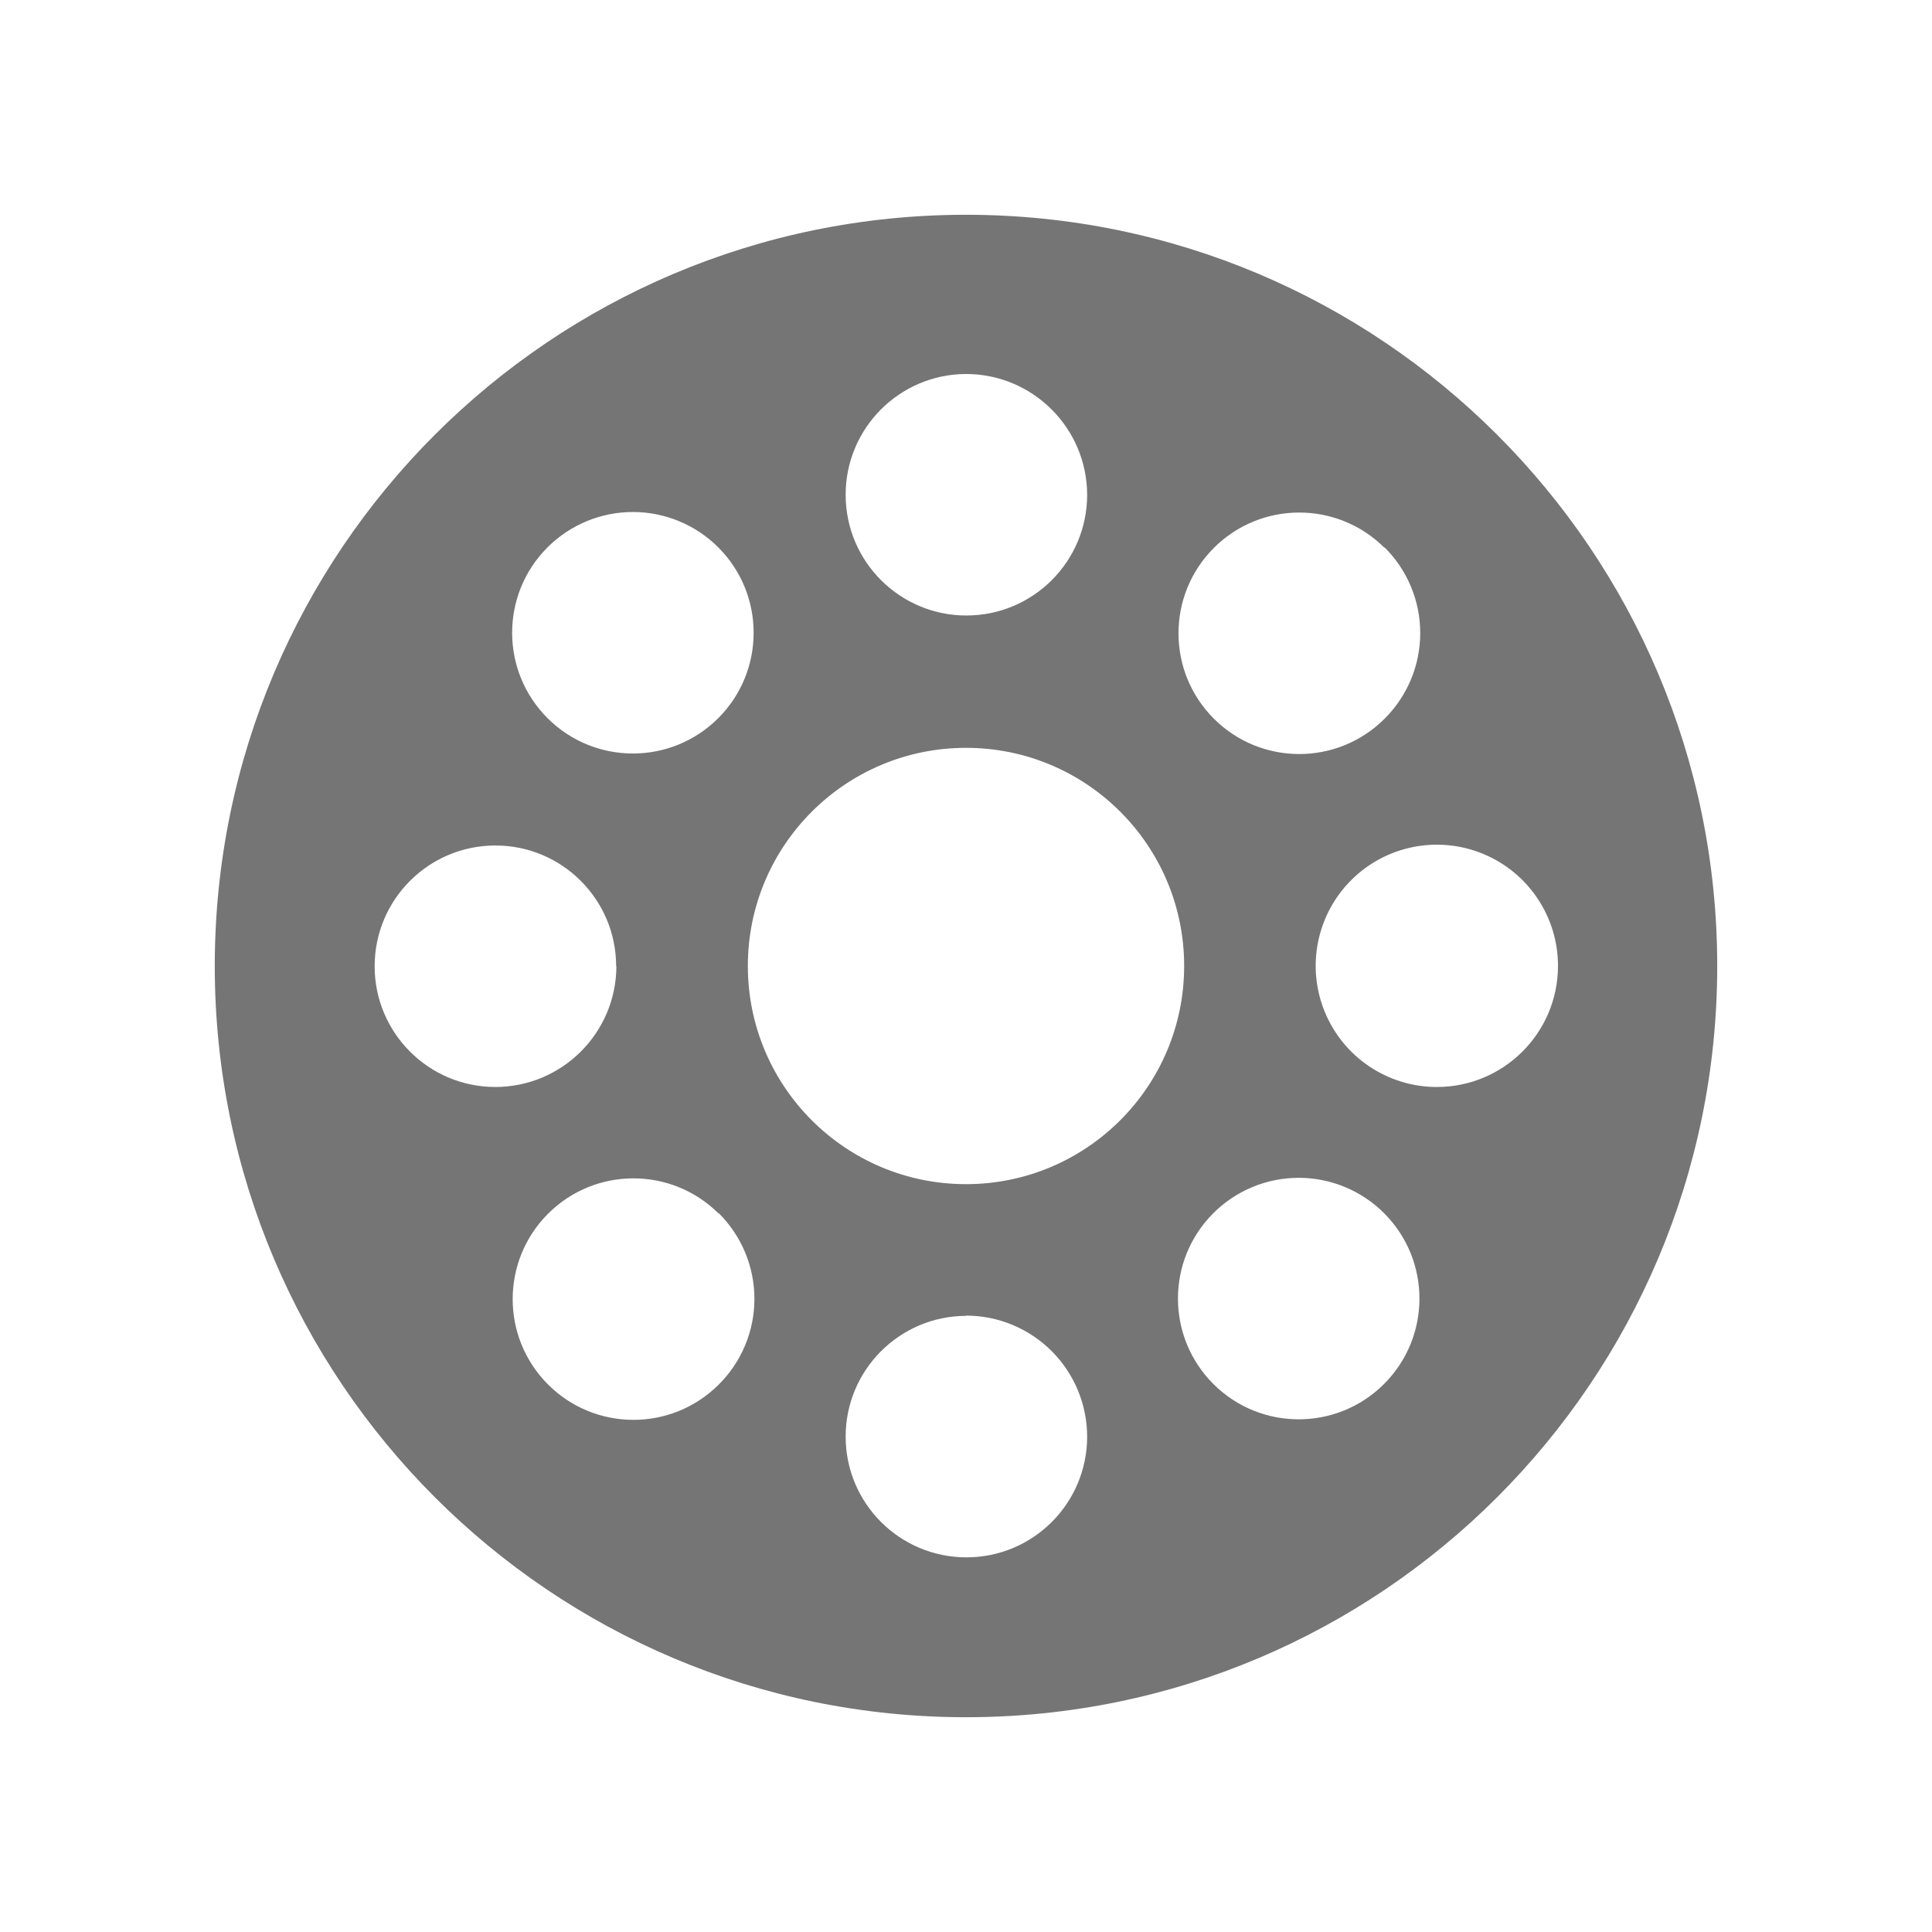
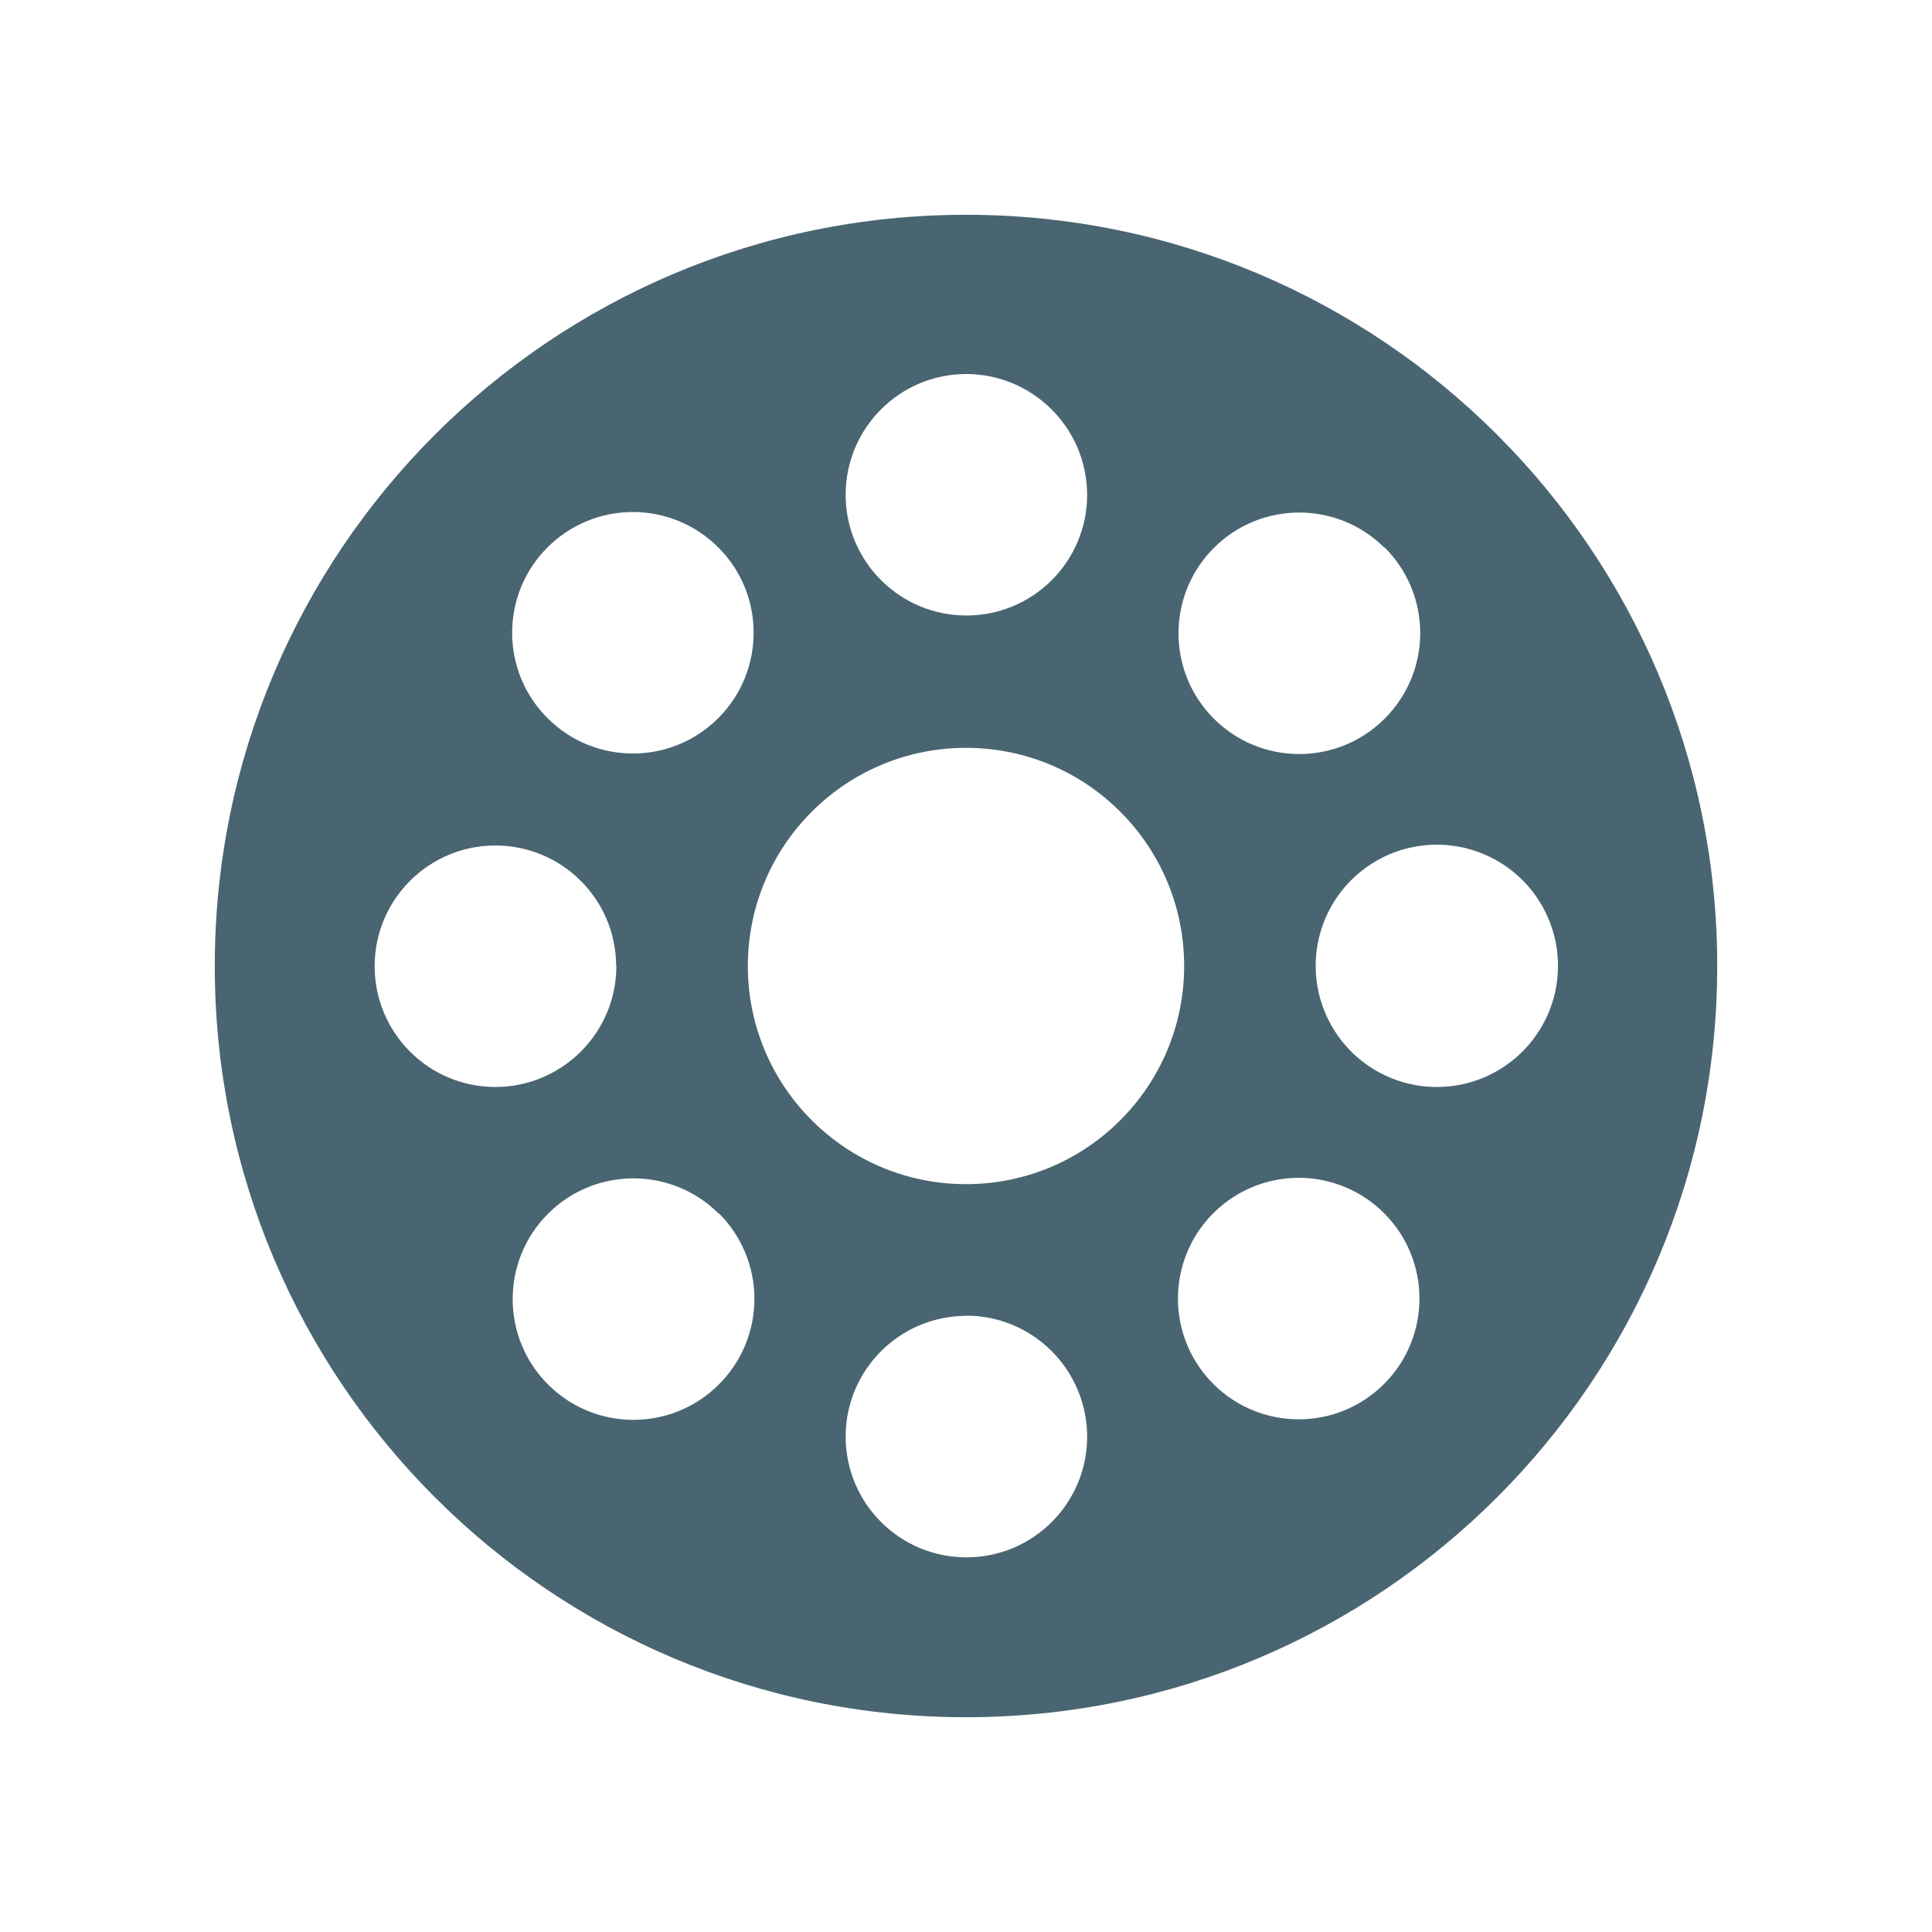
<svg xmlns="http://www.w3.org/2000/svg" width="24" height="24" viewBox="0 0 24 24">
  <defs>
    <style>
      .cls-1 {
        fill: none;
      }

      .cls-2 {
-         fill: #757575;
+         fill: #496571;
      }
    </style>
  </defs>
  <g id="ic_produtos_rolamentos" transform="translate(0 0)">
    <path id="Path_14" data-name="Path 14" class="cls-1" d="M407.01,43.171h24v24h-24Z" transform="translate(-407.01 -43.171)" />
    <path id="Path_35" data-name="Path 35" class="cls-2" d="M428.342,55.171a9.332,9.332,0,1,1-9.332-9.332A9.332,9.332,0,0,1,428.342,55.171Zm-9.332-2.71a2.71,2.71,0,1,0,2.71,2.71A2.709,2.709,0,0,0,419.01,52.461Zm0-4.644a1.5,1.5,0,1,0,1.505,1.5A1.505,1.505,0,0,0,419.01,47.817Zm0,11.7a1.5,1.5,0,1,0,1.505,1.505A1.505,1.505,0,0,0,419.01,59.514Zm7.354-4.343a1.505,1.505,0,1,0-1.505,1.5A1.505,1.505,0,0,0,426.364,55.171Zm-11.7,0a1.5,1.5,0,1,0-1.505,1.5A1.505,1.505,0,0,0,414.667,55.171Zm-.856-5.2a1.5,1.5,0,1,0,2.128,0A1.5,1.5,0,0,0,413.811,49.971Zm8.271,8.271a1.5,1.5,0,1,0,2.128,0A1.5,1.5,0,0,0,422.082,58.242Zm2.128-8.271a1.5,1.5,0,1,0,0,2.128A1.5,1.5,0,0,0,424.21,49.971Zm-8.271,8.271a1.5,1.5,0,1,0,0,2.128A1.5,1.5,0,0,0,415.939,58.242Z" transform="translate(-407.01 -43.171)" />
  </g>
</svg>
